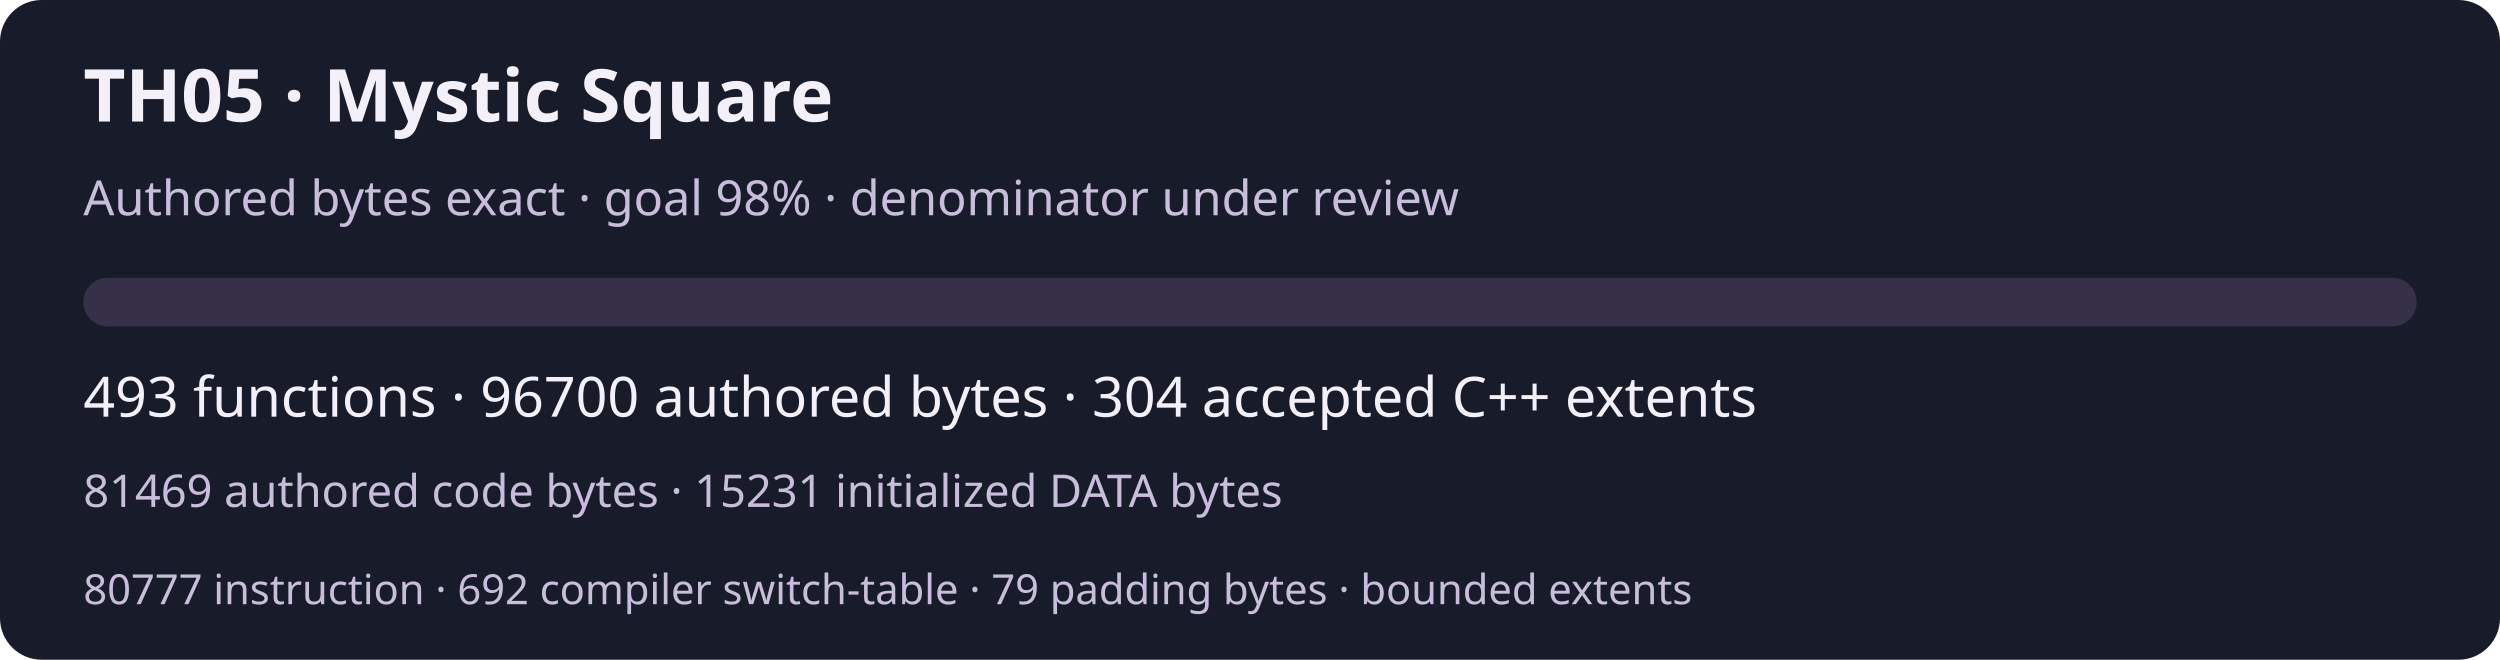
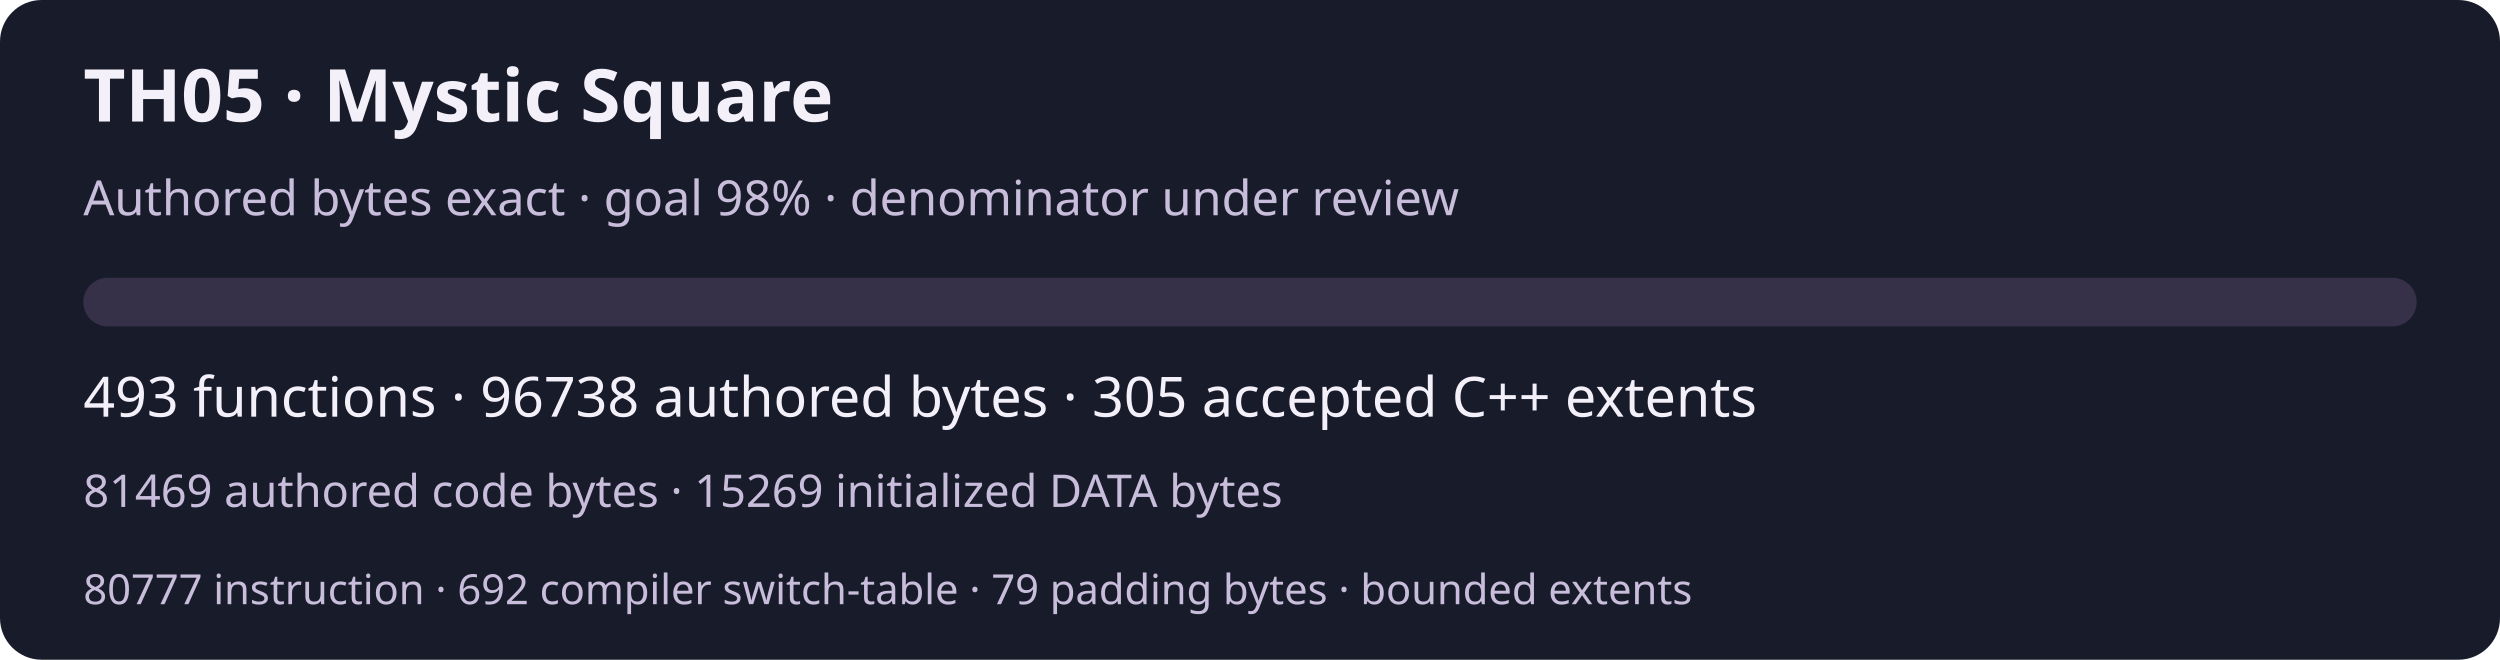
<svg xmlns="http://www.w3.org/2000/svg" width="720" height="190" viewBox="0 0 720 190" role="img" aria-labelledby="title desc">
  <rect width="720" height="190" rx="12" fill="#181b29" />
  <g font-family="system-ui,sans-serif" fill="#f3f0fa">
    <text x="24" y="35" font-size="21" font-weight="600">TH05 · Mystic Square</text>
    <text x="24" y="62" font-size="14" fill="#c9bddc">Authored bytes exact · goal 98% · denominator under review</text>
    <rect x="24" y="80" width="672" height="14" rx="7" fill="#363148" />
-     <text x="24" y="120" font-size="16">493 functions · 96700 authored bytes · 304 accepted C++ extents</text>
-     <text x="24" y="146" font-size="13" fill="#c9bddc">81469 authored code bytes · 15231 initialized DATA bytes</text>
+     <text x="24" y="120" font-size="16">493 functions · 96738 authored bytes · 305 accepted C++ extents</text>
+     <text x="24" y="146" font-size="13" fill="#c9bddc">81469 authored code bytes · 15269 initialized DATA bytes</text>
    <text x="24" y="174" font-size="12" fill="#c9bddc">80777 instruction · 692 compiler switch-table · 79 padding bytes · bounded extents</text>
  </g>
</svg>
